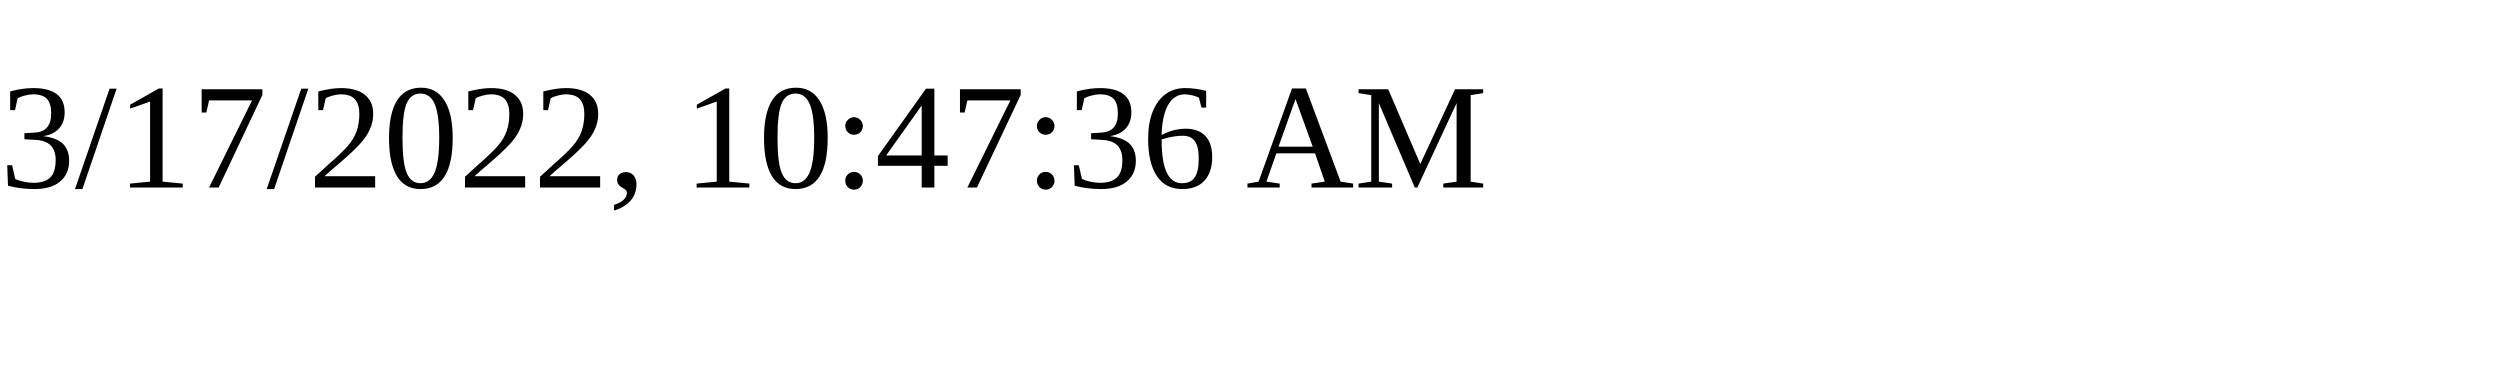
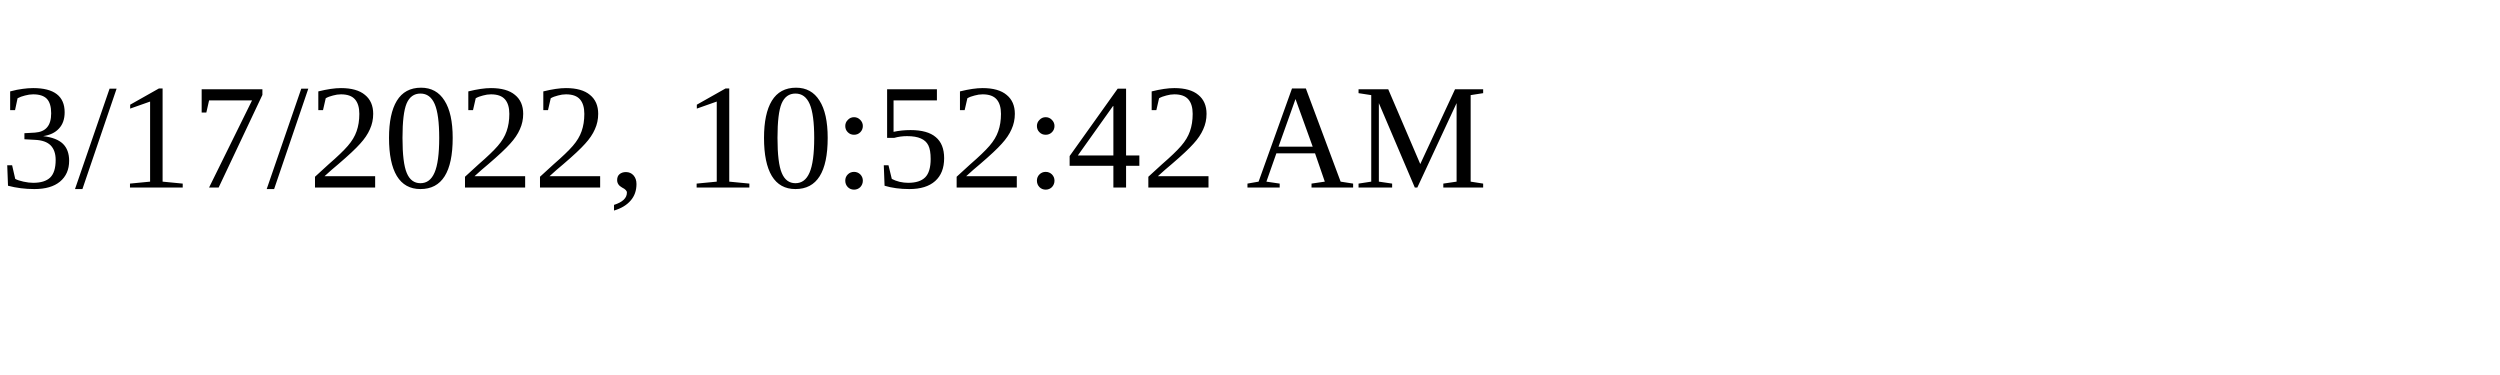
<svg xmlns="http://www.w3.org/2000/svg" height="30" width="200">
-   <text x="0" y="15">3/17/2022, 10:47:36 AM</text>
+   <text x="0" y="15">3/17/2022, 10:52:42 AM</text>
</svg>
